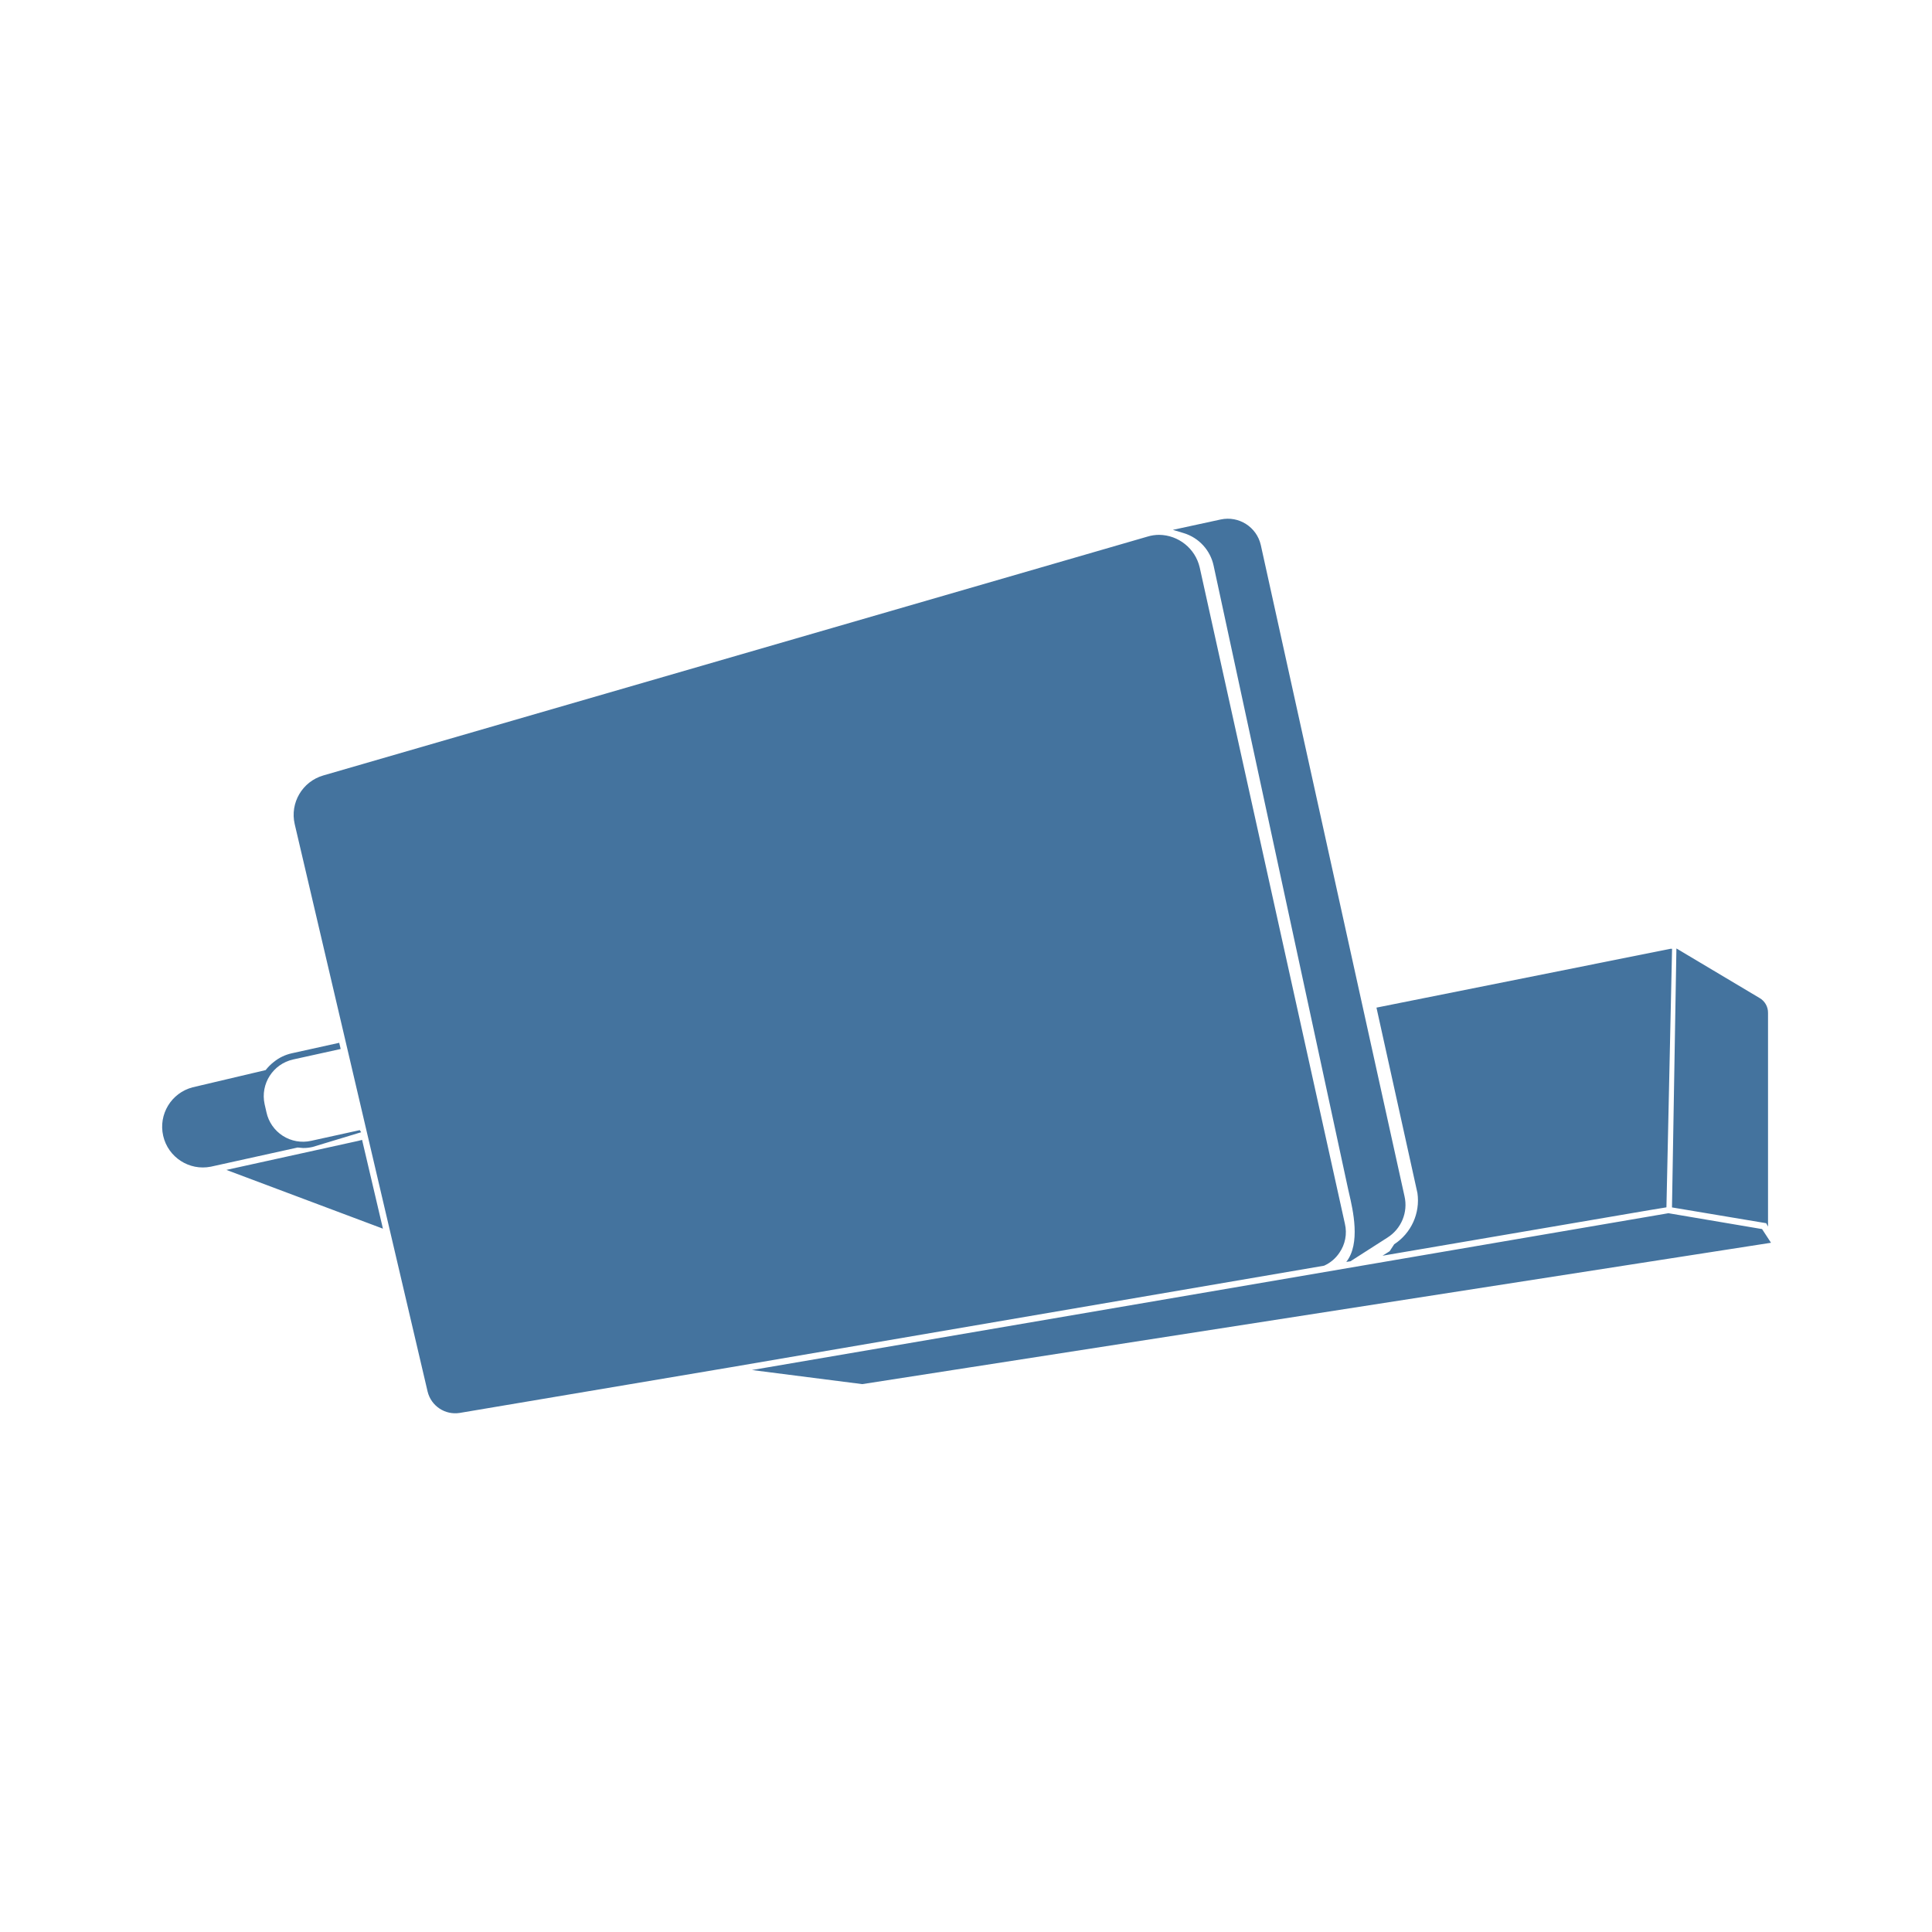
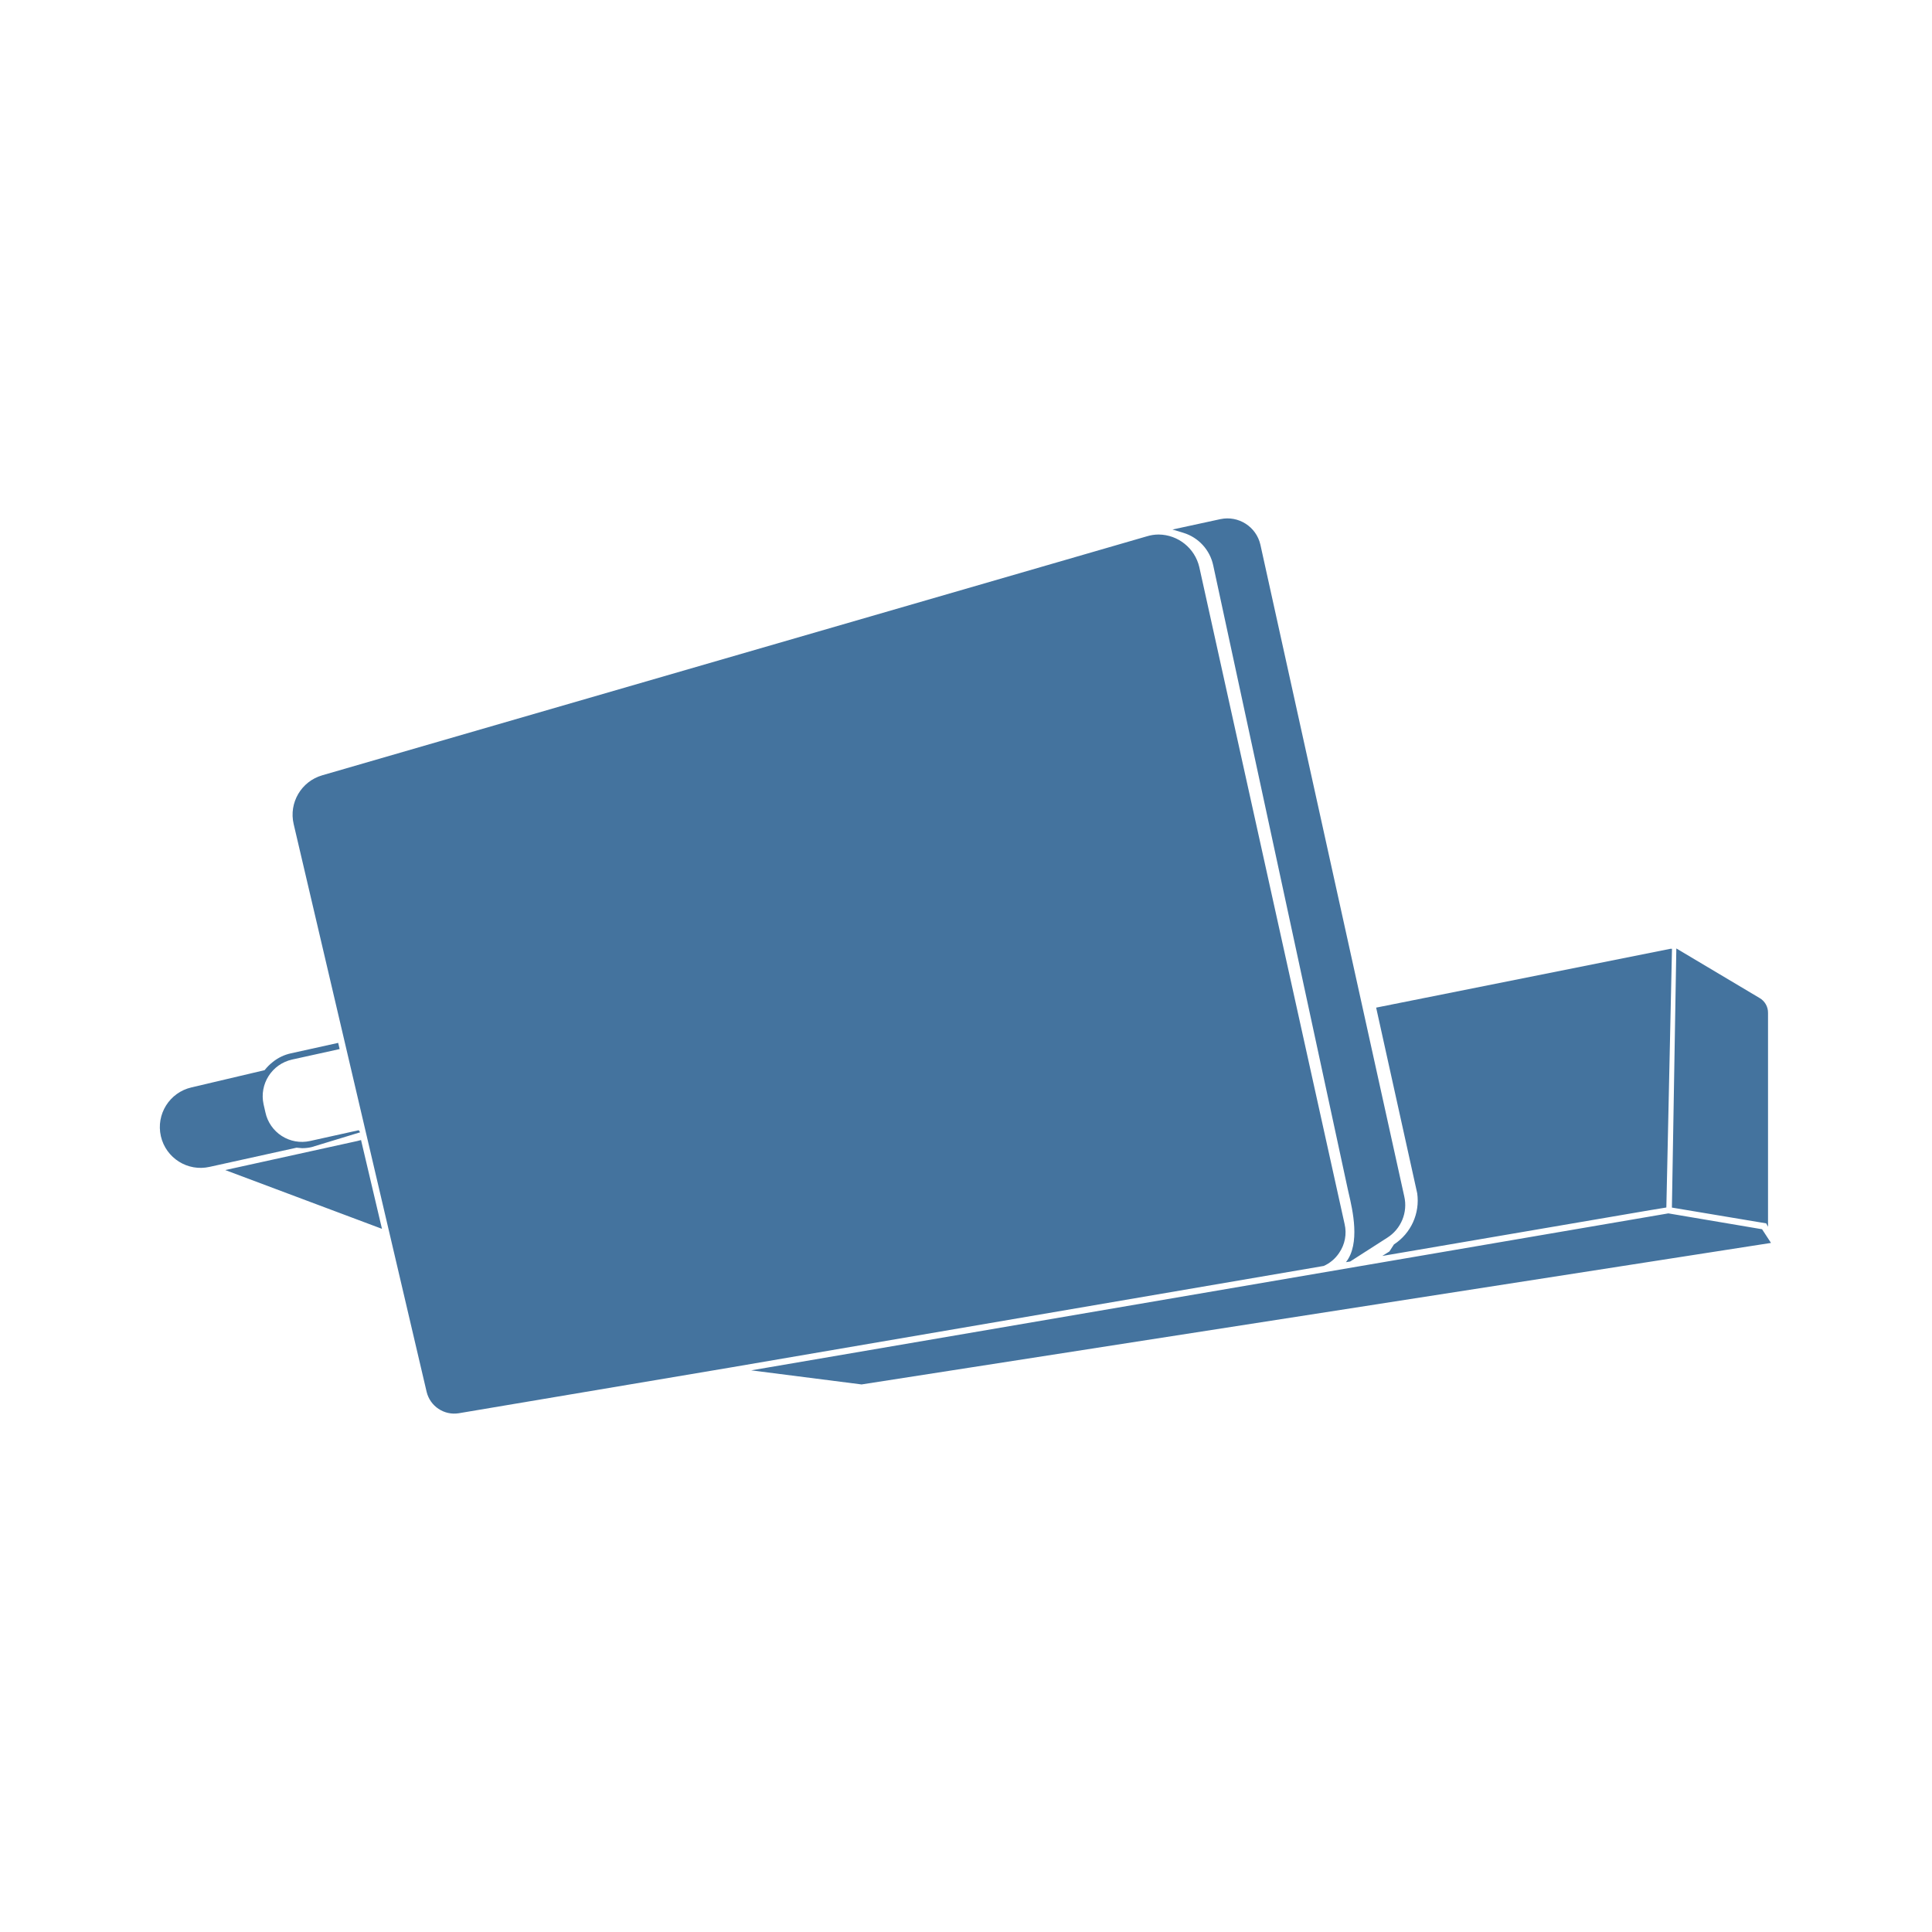
<svg xmlns="http://www.w3.org/2000/svg" viewBox="0 0 24 24">
-   <path fill="#44739e" d="m21.889 15.268-1.163-.197-11.385 1.948 1.37.175L22 15.438Zm-5.251.295a.45.45 0 0 0 .069-.36l-1.804-8.155a.524.524 0 0 0-.504-.404.5.5 0 0 0-.145.022L4.016 9.633a.51.51 0 0 0-.355.605l1.651 7.049a.353.353 0 0 0 .398.265l3.376-.569 7.362-1.26a.45.45 0 0 0 .19-.16m-1.562-8.536 1.67 7.741.012.053c.049.21.146.627-.034.855l.052-.008.459-.294a.48.48 0 0 0 .212-.515L15.662 6.77a.42.42 0 0 0-.497-.317l-.595.129.136.041a.54.54 0 0 1 .37.404M3.765 14.261a.5.5 0 0 0 .118-.013l.604-.183-.018-.026-.605.133a.464.464 0 0 1-.554-.355l-.023-.101a.467.467 0 0 1 .355-.555l.59-.13-.018-.077-.588.13a.54.54 0 0 0-.225.108.6.6 0 0 0-.101.101l-.907.214a.506.506 0 0 0 .226.986l1.078-.238Zm13.554 1.196-.056.086-.089.056 3.326-.568.201-.033.07-3.212h-.018l-3.654.731.509 2.304a.65.65 0 0 1-.289.636m4.644-.22v-2.653a.21.21 0 0 0-.106-.187l-1.032-.615-.055 3.217 1.17.196ZM4.498 14.16l-.046.012-1.64.361 1.945.73-.251-1.069Z" />
+   <path fill="#44739e" d="m21.889 15.27-1.164-.197-11.393 1.95 1.371.175L22 15.44Zm-5.255.296a.45.45 0 0 0 .069-.361l-1.805-8.161a.524.524 0 0 0-.504-.404.5.5 0 0 0-.146.022L4.003 9.631a.51.51 0 0 0-.355.606L5.3 17.291a.353.353 0 0 0 .398.265l3.379-.569 7.367-1.261a.45.45 0 0 0 .19-.16m-1.563-8.543 1.671 7.747.012.053c.049.21.146.627-.034.856l.052-.008.46-.295a.48.48 0 0 0 .212-.515l-1.787-8.095a.42.42 0 0 0-.497-.317l-.595.129.136.041a.54.54 0 0 1 .37.404m-11.319 7.24a.5.5 0 0 0 .118-.013l.604-.184-.018-.026-.605.134a.464.464 0 0 1-.554-.356l-.023-.101a.467.467 0 0 1 .355-.555l.59-.13-.018-.077-.588.13a.54.54 0 0 0-.225.108.6.6 0 0 0-.101.101l-.908.214a.506.506 0 0 0 .226.987l1.079-.238Zm13.564 1.196-.056.087-.089.056 3.328-.569L20.7 15l.07-3.214h-.018l-3.657.731.51 2.306a.65.65 0 0 1-.289.636m4.647-.22v-2.655a.21.21 0 0 0-.106-.187l-1.033-.615-.055 3.219 1.171.196ZM4.485 14.162l-.046.012-1.641.361 1.947.73-.252-1.069Z" />
</svg>
